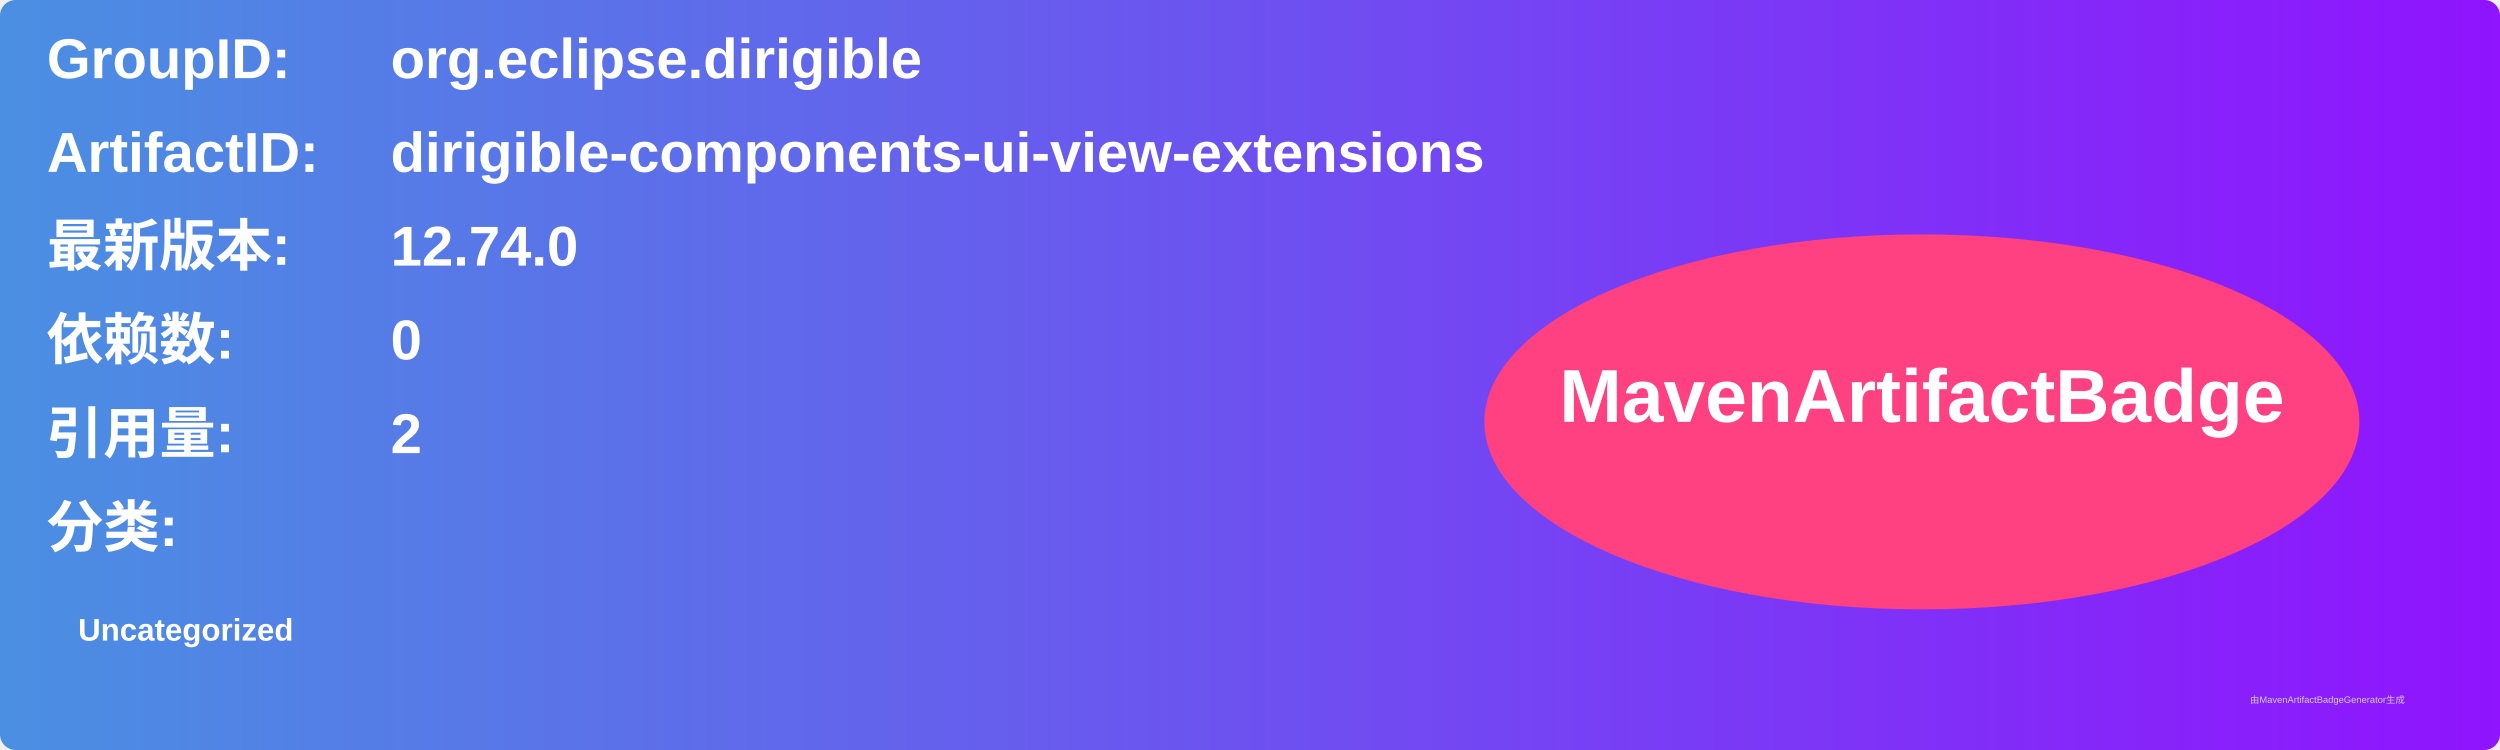
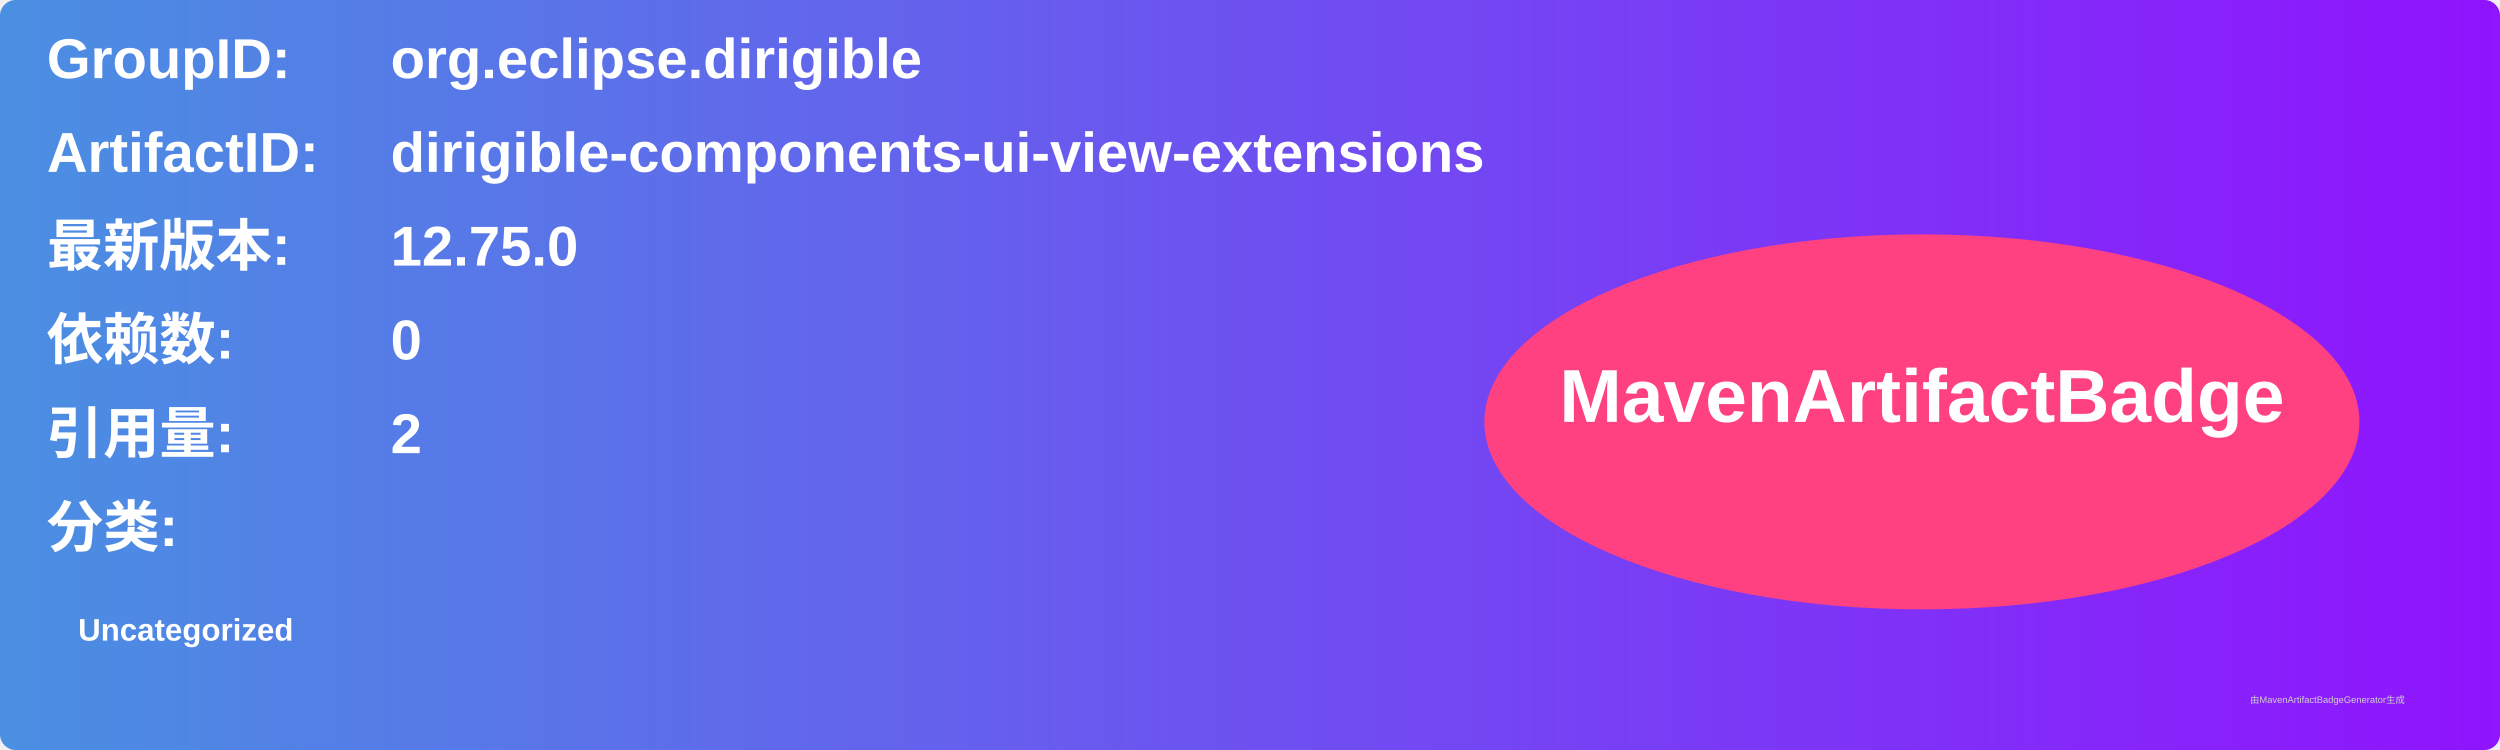
<svg xmlns="http://www.w3.org/2000/svg" width="800" height="240" viewBox="0 0 800 240">
  <linearGradient id="grad" x1="0%" y1="0%" x2="100%" y2="0%">
    <stop offset="0%" stop-color="#4a90e2" />
    <stop offset="100%" stop-color="#9013fe" />
  </linearGradient>
  <rect width="100%" height="100%" rx="5" ry="5" fill="url(#grad)" />
  <g transform="translate(15, 15)">
    <text x="0" y="10" font-family="Arial" font-size="18" fill="white" font-weight="bold" width="260">GroupID:</text>
    <text x="110" y="10" font-family="Arial" font-size="18" fill="white" font-weight="bold" width="460">org.eclipse.dirigible</text>
    <text x="0" y="40" font-family="Arial" font-size="18" fill="white" font-weight="bold" width="260">ArtifactID:</text>
    <text x="110" y="40" font-family="Arial" font-size="18" fill="white" font-weight="bold" width="460">dirigible-components-ui-view-extensions</text>
    <text x="0" y="70" font-family="Arial" font-size="18" fill="white" font-weight="bold">最新版本:</text>
    <text x="110" y="70" font-family="Arial" font-size="18" fill="white" font-weight="bold">
-       <tspan font-weight="bold">12.74.0</tspan>
+       <tspan font-weight="bold">12.75.0</tspan>
    </text>
    <text x="0" y="100" font-family="Arial" font-size="18" fill="white" font-weight="bold">依赖数: </text>
    <text x="110" y="100" font-family="Arial" font-size="18" fill="white">
      <tspan font-weight="bold">0</tspan>
    </text>
    <text x="0" y="130" font-family="Arial" font-size="18" fill="white" font-weight="bold">引用量: </text>
    <text x="110" y="130" font-family="Arial" font-size="18" fill="white">
      <tspan font-weight="bold">2</tspan>
    </text>
    <text x="0" y="160" font-family="Arial" font-size="18" fill="white" font-weight="bold">分类:</text>
    <text x="10" y="190" font-family="Arial" font-size="10" fill="white">
      <tspan font-weight="bold">Uncategorized</tspan>
    </text>
    <ellipse cx="600" cy="120" rx="140" ry="60" fill="#ff4081" />
    <text x="600" y="120" text-anchor="middle" font-family="Arial" font-size="24" fill="white" font-weight="bold">MavenArtifactBadge</text>
  </g>
  <text x="720" y="225" font-family="Arial" font-size="3" fill="#d0d0d0">由MavenArtifactBadgeGenerator生成</text>
</svg>
